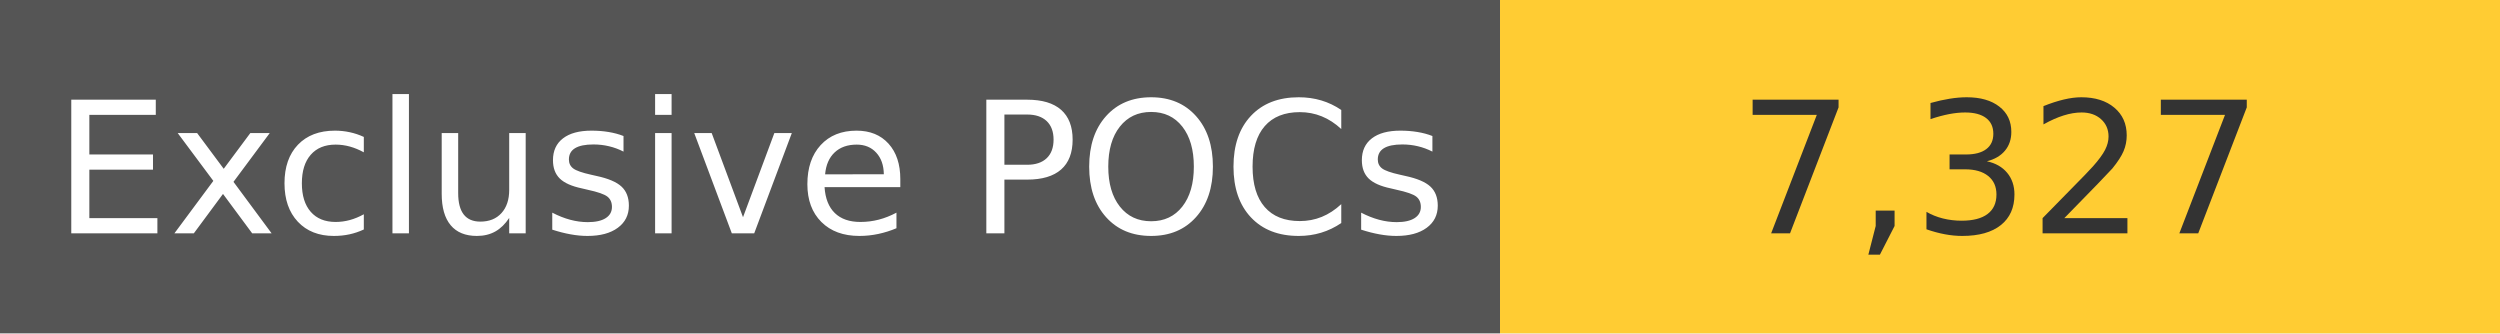
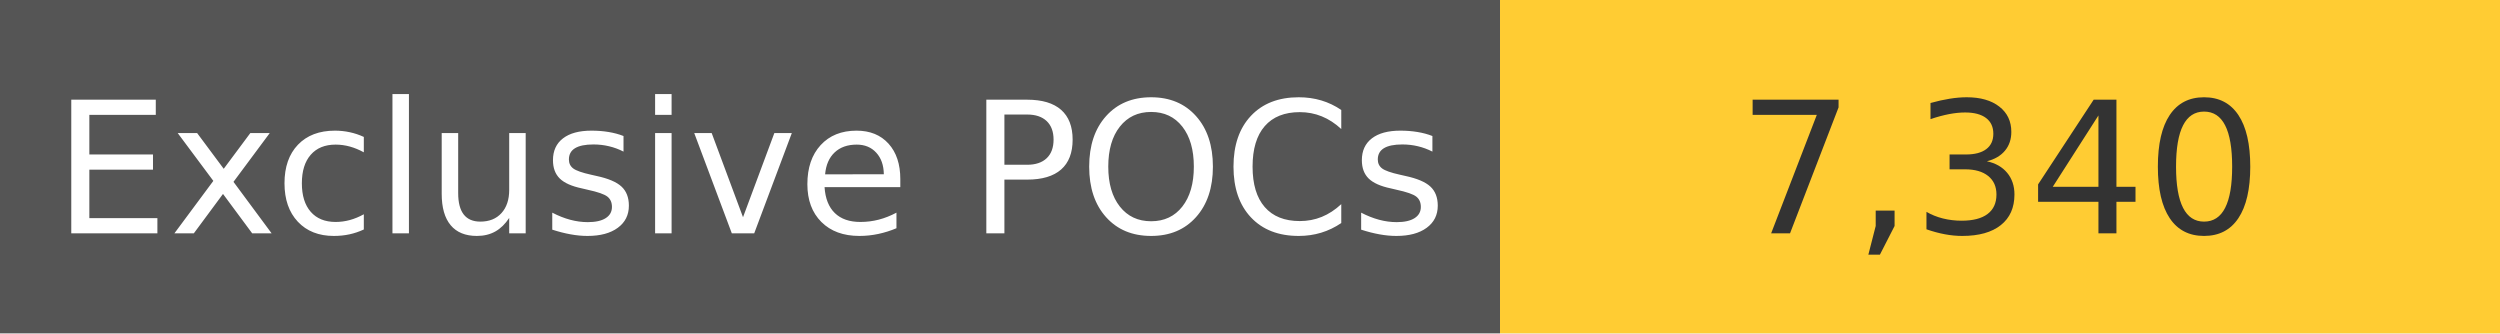
<svg xmlns="http://www.w3.org/2000/svg" width="150" height="20" role="img">
  <linearGradient id="s" x2="0" y2="100%">
    <stop offset="0" stop-color="#bbb" stop-opacity=".1" />
    <stop offset="1" stop-opacity=".1" />
  </linearGradient>
  <g>
    <rect width="90" height="20" fill="#555" />
    <rect x="90" width="267" height="20" fill="#ffcc33" />
  </g>
  <g fill="#fff" text-anchor="middle" font-family="Verdana,Geneva,DejaVu Sans,sans-serif" text-rendering="geometricPrecision" font-size="110">
    <text x="450" y="140" transform="scale(.1)" fill="#fff">
            Exclusive POCs
        </text>
    <text x="1200" y="140" transform="scale(.1)" fill="#333">
-             7,327
+             7,340
        </text>
  </g>
</svg>
